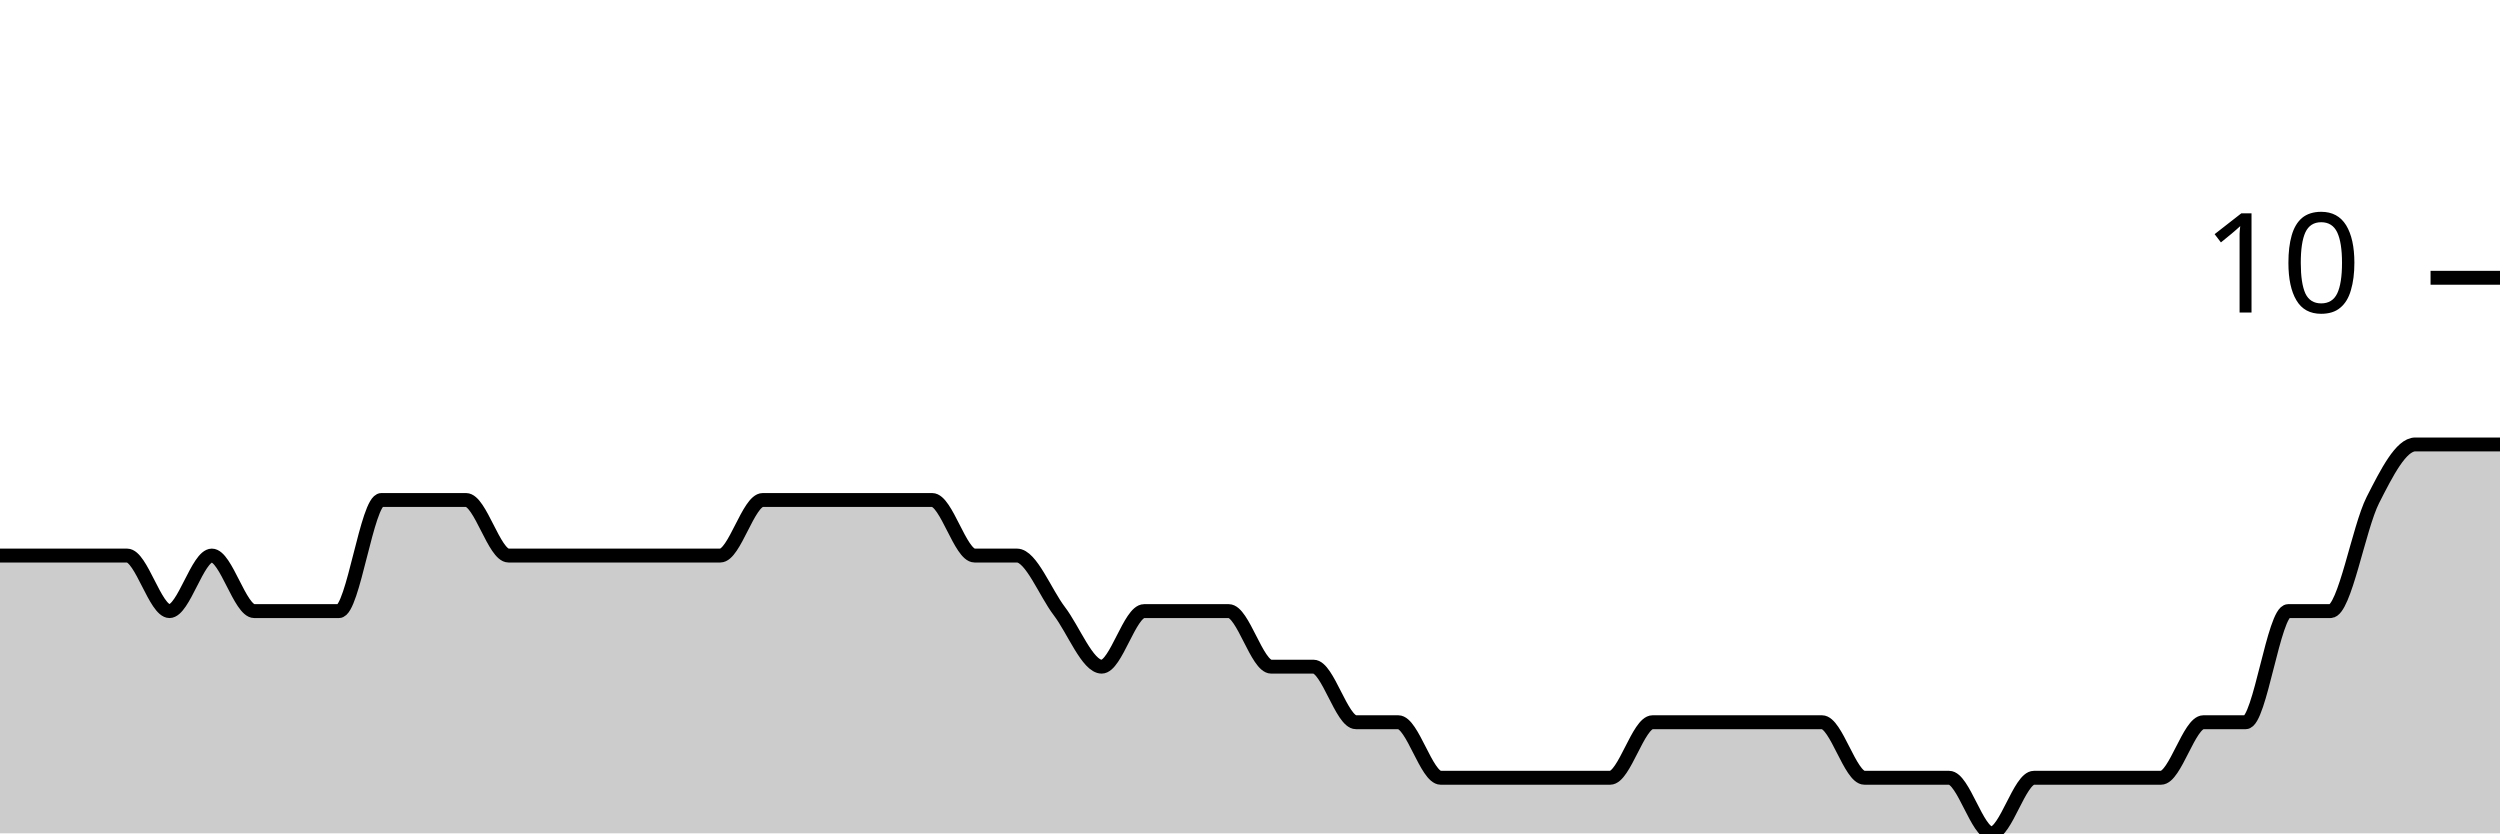
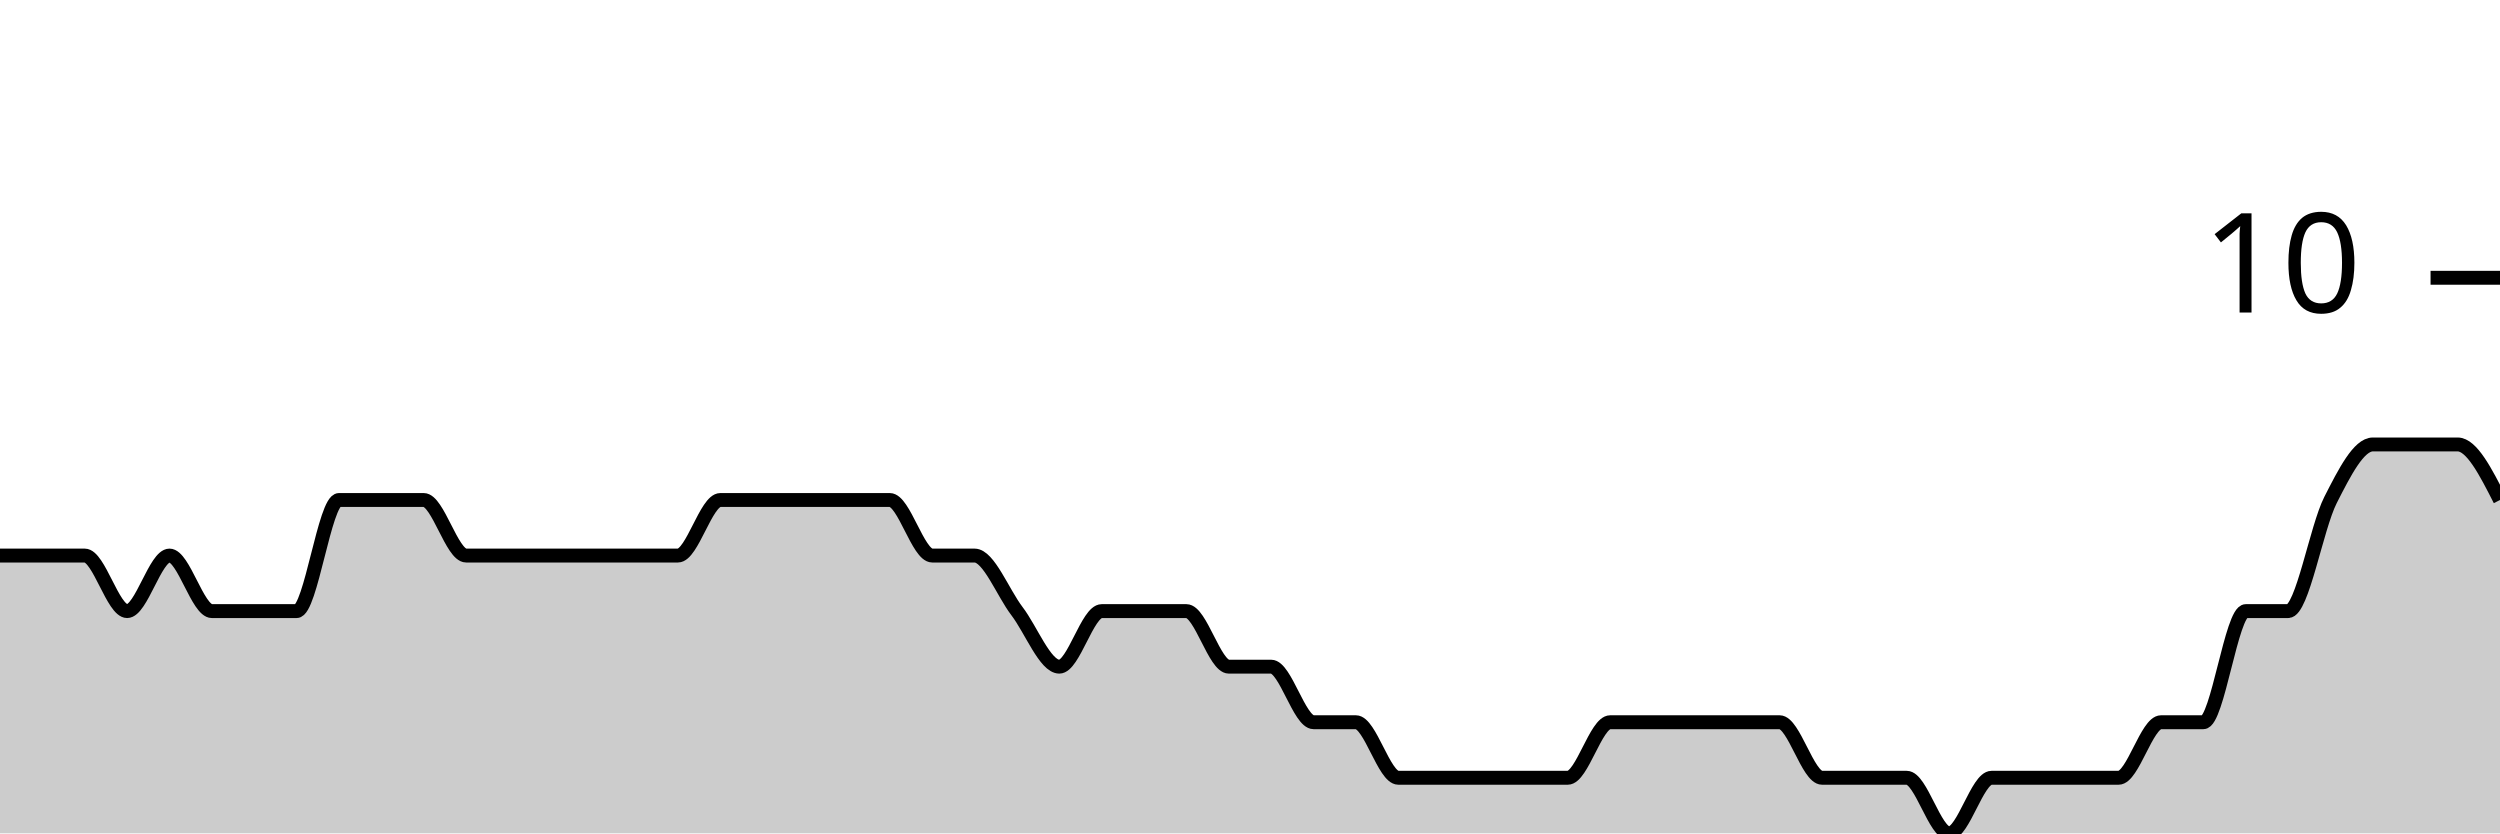
<svg xmlns="http://www.w3.org/2000/svg" viewBox="0 0 180 60">
  <g transform="translate(0,20)">
-     <path class="area" fill="rgba(0, 0, 0, 0.2)" d="M0,20C1.017,20,2.034,20,3.051,20C4.068,20,5.085,20,6.102,20C7.119,20,8.136,20,9.153,20C10.169,20,11.186,24,12.203,24C13.22,24,14.237,20,15.254,20C16.271,20,17.288,24,18.305,24C19.322,24,20.339,24,21.356,24C22.373,24,23.39,24,24.407,24C25.424,24,26.441,16,27.458,16C28.475,16,29.492,16,30.508,16C31.525,16,32.542,16,33.559,16C34.576,16,35.593,20,36.61,20C37.627,20,38.644,20,39.661,20C40.678,20,41.695,20,42.712,20C43.729,20,44.746,20,45.763,20C46.78,20,47.797,20,48.814,20C49.831,20,50.847,20,51.864,20C52.881,20,53.898,16,54.915,16C55.932,16,56.949,16,57.966,16C58.983,16,60,16,61.017,16C62.034,16,63.051,16,64.068,16C65.085,16,66.102,16,67.119,16C68.136,16,69.153,20,70.169,20C71.186,20,72.203,20,73.22,20C74.237,20,75.254,22.667,76.271,24C77.288,25.333,78.305,28,79.322,28C80.339,28,81.356,24,82.373,24C83.39,24,84.407,24,85.424,24C86.441,24,87.458,24,88.475,24C89.492,24,90.508,28,91.525,28C92.542,28,93.559,28,94.576,28C95.593,28,96.61,32,97.627,32C98.644,32,99.661,32,100.678,32C101.695,32,102.712,36,103.729,36C104.746,36,105.763,36,106.78,36C107.797,36,108.814,36,109.831,36C110.847,36,111.864,36,112.881,36C113.898,36,114.915,36,115.932,36C116.949,36,117.966,32,118.983,32C120,32,121.017,32,122.034,32C123.051,32,124.068,32,125.085,32C126.102,32,127.119,32,128.136,32C129.153,32,130.169,32,131.186,32C132.203,32,133.22,36,134.237,36C135.254,36,136.271,36,137.288,36C138.305,36,139.322,36,140.339,36C141.356,36,142.373,40,143.39,40C144.407,40,145.424,36,146.441,36C147.458,36,148.475,36,149.492,36C150.508,36,151.525,36,152.542,36C153.559,36,154.576,36,155.593,36C156.61,36,157.627,32,158.644,32C159.661,32,160.678,32,161.695,32C162.712,32,163.729,24,164.746,24C165.763,24,166.78,24,167.797,24C168.814,24,169.831,18,170.847,16C171.864,14,172.881,12,173.898,12C174.915,12,175.932,12,176.949,12C177.966,12,178.983,12,180,12L180,40C178.983,40,177.966,40,176.949,40C175.932,40,174.915,40,173.898,40C172.881,40,171.864,40,170.847,40C169.831,40,168.814,40,167.797,40C166.78,40,165.763,40,164.746,40C163.729,40,162.712,40,161.695,40C160.678,40,159.661,40,158.644,40C157.627,40,156.61,40,155.593,40C154.576,40,153.559,40,152.542,40C151.525,40,150.508,40,149.492,40C148.475,40,147.458,40,146.441,40C145.424,40,144.407,40,143.39,40C142.373,40,141.356,40,140.339,40C139.322,40,138.305,40,137.288,40C136.271,40,135.254,40,134.237,40C133.22,40,132.203,40,131.186,40C130.169,40,129.153,40,128.136,40C127.119,40,126.102,40,125.085,40C124.068,40,123.051,40,122.034,40C121.017,40,120,40,118.983,40C117.966,40,116.949,40,115.932,40C114.915,40,113.898,40,112.881,40C111.864,40,110.847,40,109.831,40C108.814,40,107.797,40,106.78,40C105.763,40,104.746,40,103.729,40C102.712,40,101.695,40,100.678,40C99.661,40,98.644,40,97.627,40C96.61,40,95.593,40,94.576,40C93.559,40,92.542,40,91.525,40C90.508,40,89.492,40,88.475,40C87.458,40,86.441,40,85.424,40C84.407,40,83.39,40,82.373,40C81.356,40,80.339,40,79.322,40C78.305,40,77.288,40,76.271,40C75.254,40,74.237,40,73.22,40C72.203,40,71.186,40,70.169,40C69.153,40,68.136,40,67.119,40C66.102,40,65.085,40,64.068,40C63.051,40,62.034,40,61.017,40C60,40,58.983,40,57.966,40C56.949,40,55.932,40,54.915,40C53.898,40,52.881,40,51.864,40C50.847,40,49.831,40,48.814,40C47.797,40,46.78,40,45.763,40C44.746,40,43.729,40,42.712,40C41.695,40,40.678,40,39.661,40C38.644,40,37.627,40,36.61,40C35.593,40,34.576,40,33.559,40C32.542,40,31.525,40,30.508,40C29.492,40,28.475,40,27.458,40C26.441,40,25.424,40,24.407,40C23.39,40,22.373,40,21.356,40C20.339,40,19.322,40,18.305,40C17.288,40,16.271,40,15.254,40C14.237,40,13.22,40,12.203,40C11.186,40,10.169,40,9.153,40C8.136,40,7.119,40,6.102,40C5.085,40,4.068,40,3.051,40C2.034,40,1.017,40,0,40Z" />
-     <path class="line" stroke="black" fill="none" d="M0,20C1.017,20,2.034,20,3.051,20C4.068,20,5.085,20,6.102,20C7.119,20,8.136,20,9.153,20C10.169,20,11.186,24,12.203,24C13.22,24,14.237,20,15.254,20C16.271,20,17.288,24,18.305,24C19.322,24,20.339,24,21.356,24C22.373,24,23.39,24,24.407,24C25.424,24,26.441,16,27.458,16C28.475,16,29.492,16,30.508,16C31.525,16,32.542,16,33.559,16C34.576,16,35.593,20,36.61,20C37.627,20,38.644,20,39.661,20C40.678,20,41.695,20,42.712,20C43.729,20,44.746,20,45.763,20C46.78,20,47.797,20,48.814,20C49.831,20,50.847,20,51.864,20C52.881,20,53.898,16,54.915,16C55.932,16,56.949,16,57.966,16C58.983,16,60,16,61.017,16C62.034,16,63.051,16,64.068,16C65.085,16,66.102,16,67.119,16C68.136,16,69.153,20,70.169,20C71.186,20,72.203,20,73.22,20C74.237,20,75.254,22.667,76.271,24C77.288,25.333,78.305,28,79.322,28C80.339,28,81.356,24,82.373,24C83.39,24,84.407,24,85.424,24C86.441,24,87.458,24,88.475,24C89.492,24,90.508,28,91.525,28C92.542,28,93.559,28,94.576,28C95.593,28,96.61,32,97.627,32C98.644,32,99.661,32,100.678,32C101.695,32,102.712,36,103.729,36C104.746,36,105.763,36,106.78,36C107.797,36,108.814,36,109.831,36C110.847,36,111.864,36,112.881,36C113.898,36,114.915,36,115.932,36C116.949,36,117.966,32,118.983,32C120,32,121.017,32,122.034,32C123.051,32,124.068,32,125.085,32C126.102,32,127.119,32,128.136,32C129.153,32,130.169,32,131.186,32C132.203,32,133.22,36,134.237,36C135.254,36,136.271,36,137.288,36C138.305,36,139.322,36,140.339,36C141.356,36,142.373,40,143.39,40C144.407,40,145.424,36,146.441,36C147.458,36,148.475,36,149.492,36C150.508,36,151.525,36,152.542,36C153.559,36,154.576,36,155.593,36C156.61,36,157.627,32,158.644,32C159.661,32,160.678,32,161.695,32C162.712,32,163.729,24,164.746,24C165.763,24,166.78,24,167.797,24C168.814,24,169.831,18,170.847,16C171.864,14,172.881,12,173.898,12C174.915,12,175.932,12,176.949,12C177.966,12,178.983,12,180,12" />
+     <path class="area" fill="rgba(0, 0, 0, 0.2)" d="M0,20C1.017,20,2.034,20,3.051,20C4.068,20,5.085,20,6.102,20C7.119,20,8.136,24,9.153,24C10.169,24,11.186,20,12.203,20C13.22,20,14.237,24,15.254,24C16.271,24,17.288,24,18.305,24C19.322,24,20.339,24,21.356,24C22.373,24,23.39,16,24.407,16C25.424,16,26.441,16,27.458,16C28.475,16,29.492,16,30.508,16C31.525,16,32.542,20,33.559,20C34.576,20,35.593,20,36.61,20C37.627,20,38.644,20,39.661,20C40.678,20,41.695,20,42.712,20C43.729,20,44.746,20,45.763,20C46.78,20,47.797,20,48.814,20C49.831,20,50.847,16,51.864,16C52.881,16,53.898,16,54.915,16C55.932,16,56.949,16,57.966,16C58.983,16,60,16,61.017,16C62.034,16,63.051,16,64.068,16C65.085,16,66.102,20,67.119,20C68.136,20,69.153,20,70.169,20C71.186,20,72.203,22.667,73.22,24C74.237,25.333,75.254,28,76.271,28C77.288,28,78.305,24,79.322,24C80.339,24,81.356,24,82.373,24C83.39,24,84.407,24,85.424,24C86.441,24,87.458,28,88.475,28C89.492,28,90.508,28,91.525,28C92.542,28,93.559,32,94.576,32C95.593,32,96.61,32,97.627,32C98.644,32,99.661,36,100.678,36C101.695,36,102.712,36,103.729,36C104.746,36,105.763,36,106.78,36C107.797,36,108.814,36,109.831,36C110.847,36,111.864,36,112.881,36C113.898,36,114.915,32,115.932,32C116.949,32,117.966,32,118.983,32C120,32,121.017,32,122.034,32C123.051,32,124.068,32,125.085,32C126.102,32,127.119,32,128.136,32C129.153,32,130.169,36,131.186,36C132.203,36,133.22,36,134.237,36C135.254,36,136.271,36,137.288,36C138.305,36,139.322,40,140.339,40C141.356,40,142.373,36,143.39,36C144.407,36,145.424,36,146.441,36C147.458,36,148.475,36,149.492,36C150.508,36,151.525,36,152.542,36C153.559,36,154.576,32,155.593,32C156.61,32,157.627,32,158.644,32C159.661,32,160.678,24,161.695,24C162.712,24,163.729,24,164.746,24C165.763,24,166.78,18,167.797,16C168.814,14,169.831,12,170.847,12C171.864,12,172.881,12,173.898,12C174.915,12,175.932,12,176.949,12C177.966,12,178.983,14,180,16L180,40C178.983,40,177.966,40,176.949,40C175.932,40,174.915,40,173.898,40C172.881,40,171.864,40,170.847,40C169.831,40,168.814,40,167.797,40C166.78,40,165.763,40,164.746,40C163.729,40,162.712,40,161.695,40C160.678,40,159.661,40,158.644,40C157.627,40,156.61,40,155.593,40C154.576,40,153.559,40,152.542,40C151.525,40,150.508,40,149.492,40C148.475,40,147.458,40,146.441,40C145.424,40,144.407,40,143.39,40C142.373,40,141.356,40,140.339,40C139.322,40,138.305,40,137.288,40C136.271,40,135.254,40,134.237,40C133.22,40,132.203,40,131.186,40C130.169,40,129.153,40,128.136,40C127.119,40,126.102,40,125.085,40C124.068,40,123.051,40,122.034,40C121.017,40,120,40,118.983,40C117.966,40,116.949,40,115.932,40C114.915,40,113.898,40,112.881,40C111.864,40,110.847,40,109.831,40C108.814,40,107.797,40,106.78,40C105.763,40,104.746,40,103.729,40C102.712,40,101.695,40,100.678,40C99.661,40,98.644,40,97.627,40C96.61,40,95.593,40,94.576,40C93.559,40,92.542,40,91.525,40C90.508,40,89.492,40,88.475,40C87.458,40,86.441,40,85.424,40C84.407,40,83.39,40,82.373,40C81.356,40,80.339,40,79.322,40C78.305,40,77.288,40,76.271,40C75.254,40,74.237,40,73.22,40C72.203,40,71.186,40,70.169,40C69.153,40,68.136,40,67.119,40C66.102,40,65.085,40,64.068,40C63.051,40,62.034,40,61.017,40C60,40,58.983,40,57.966,40C56.949,40,55.932,40,54.915,40C53.898,40,52.881,40,51.864,40C50.847,40,49.831,40,48.814,40C47.797,40,46.78,40,45.763,40C44.746,40,43.729,40,42.712,40C41.695,40,40.678,40,39.661,40C38.644,40,37.627,40,36.61,40C35.593,40,34.576,40,33.559,40C32.542,40,31.525,40,30.508,40C29.492,40,28.475,40,27.458,40C26.441,40,25.424,40,24.407,40C23.39,40,22.373,40,21.356,40C20.339,40,19.322,40,18.305,40C17.288,40,16.271,40,15.254,40C14.237,40,13.22,40,12.203,40C11.186,40,10.169,40,9.153,40C8.136,40,7.119,40,6.102,40C5.085,40,4.068,40,3.051,40C2.034,40,1.017,40,0,40Z" />
+     <path class="line" stroke="black" fill="none" d="M0,20C1.017,20,2.034,20,3.051,20C4.068,20,5.085,20,6.102,20C7.119,20,8.136,24,9.153,24C10.169,24,11.186,20,12.203,20C13.22,20,14.237,24,15.254,24C16.271,24,17.288,24,18.305,24C19.322,24,20.339,24,21.356,24C22.373,24,23.39,16,24.407,16C25.424,16,26.441,16,27.458,16C28.475,16,29.492,16,30.508,16C31.525,16,32.542,20,33.559,20C34.576,20,35.593,20,36.61,20C37.627,20,38.644,20,39.661,20C40.678,20,41.695,20,42.712,20C43.729,20,44.746,20,45.763,20C46.78,20,47.797,20,48.814,20C49.831,20,50.847,16,51.864,16C52.881,16,53.898,16,54.915,16C55.932,16,56.949,16,57.966,16C58.983,16,60,16,61.017,16C62.034,16,63.051,16,64.068,16C65.085,16,66.102,20,67.119,20C68.136,20,69.153,20,70.169,20C71.186,20,72.203,22.667,73.22,24C74.237,25.333,75.254,28,76.271,28C77.288,28,78.305,24,79.322,24C80.339,24,81.356,24,82.373,24C83.39,24,84.407,24,85.424,24C86.441,24,87.458,28,88.475,28C89.492,28,90.508,28,91.525,28C92.542,28,93.559,32,94.576,32C95.593,32,96.61,32,97.627,32C98.644,32,99.661,36,100.678,36C101.695,36,102.712,36,103.729,36C104.746,36,105.763,36,106.78,36C107.797,36,108.814,36,109.831,36C110.847,36,111.864,36,112.881,36C113.898,36,114.915,32,115.932,32C116.949,32,117.966,32,118.983,32C120,32,121.017,32,122.034,32C123.051,32,124.068,32,125.085,32C126.102,32,127.119,32,128.136,32C129.153,32,130.169,36,131.186,36C132.203,36,133.22,36,134.237,36C135.254,36,136.271,36,137.288,36C138.305,36,139.322,40,140.339,40C141.356,40,142.373,36,143.39,36C144.407,36,145.424,36,146.441,36C147.458,36,148.475,36,149.492,36C150.508,36,151.525,36,152.542,36C153.559,36,154.576,32,155.593,32C156.61,32,157.627,32,158.644,32C159.661,32,160.678,24,161.695,24C162.712,24,163.729,24,164.746,24C165.763,24,166.78,18,167.797,16C168.814,14,169.831,12,170.847,12C171.864,12,172.881,12,173.898,12C174.915,12,175.932,12,176.949,12C177.966,12,178.983,14,180,16" />
    <path class="axis-ceiling" stroke-width="1" stroke="black" fill="none" d="M175,0L180,0" />
    <text class="axis-ceiling-label" font-family="sans-serif" text-anchor="end" font-size="10px" x="170" y="2.5">10</text>
  </g>
</svg>
